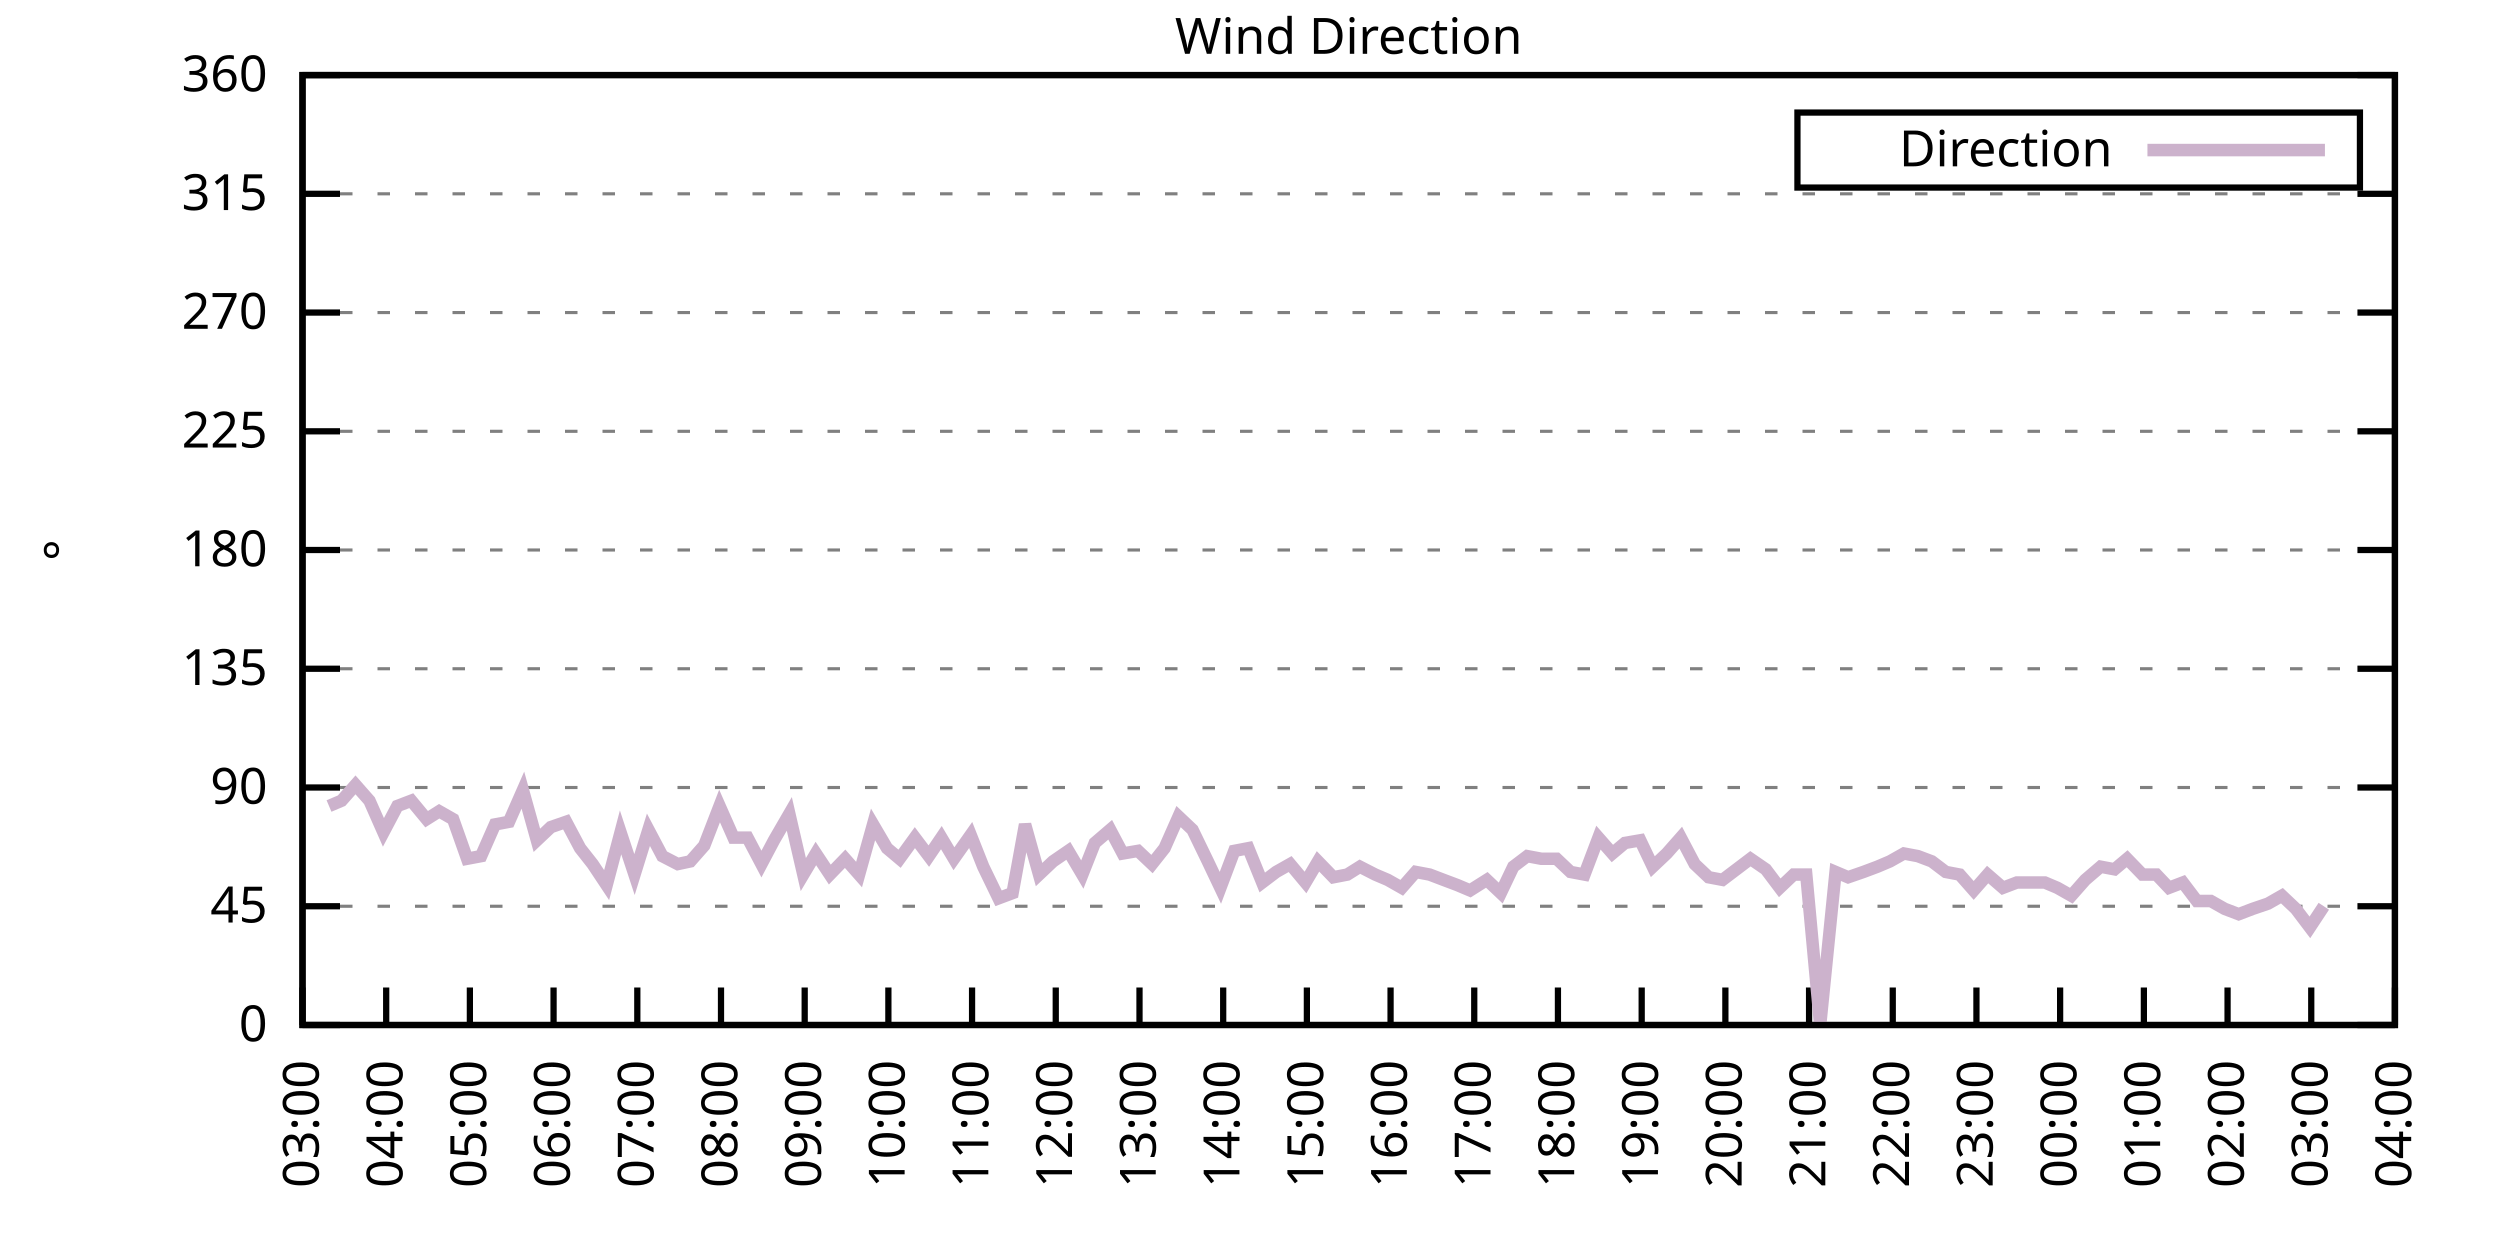
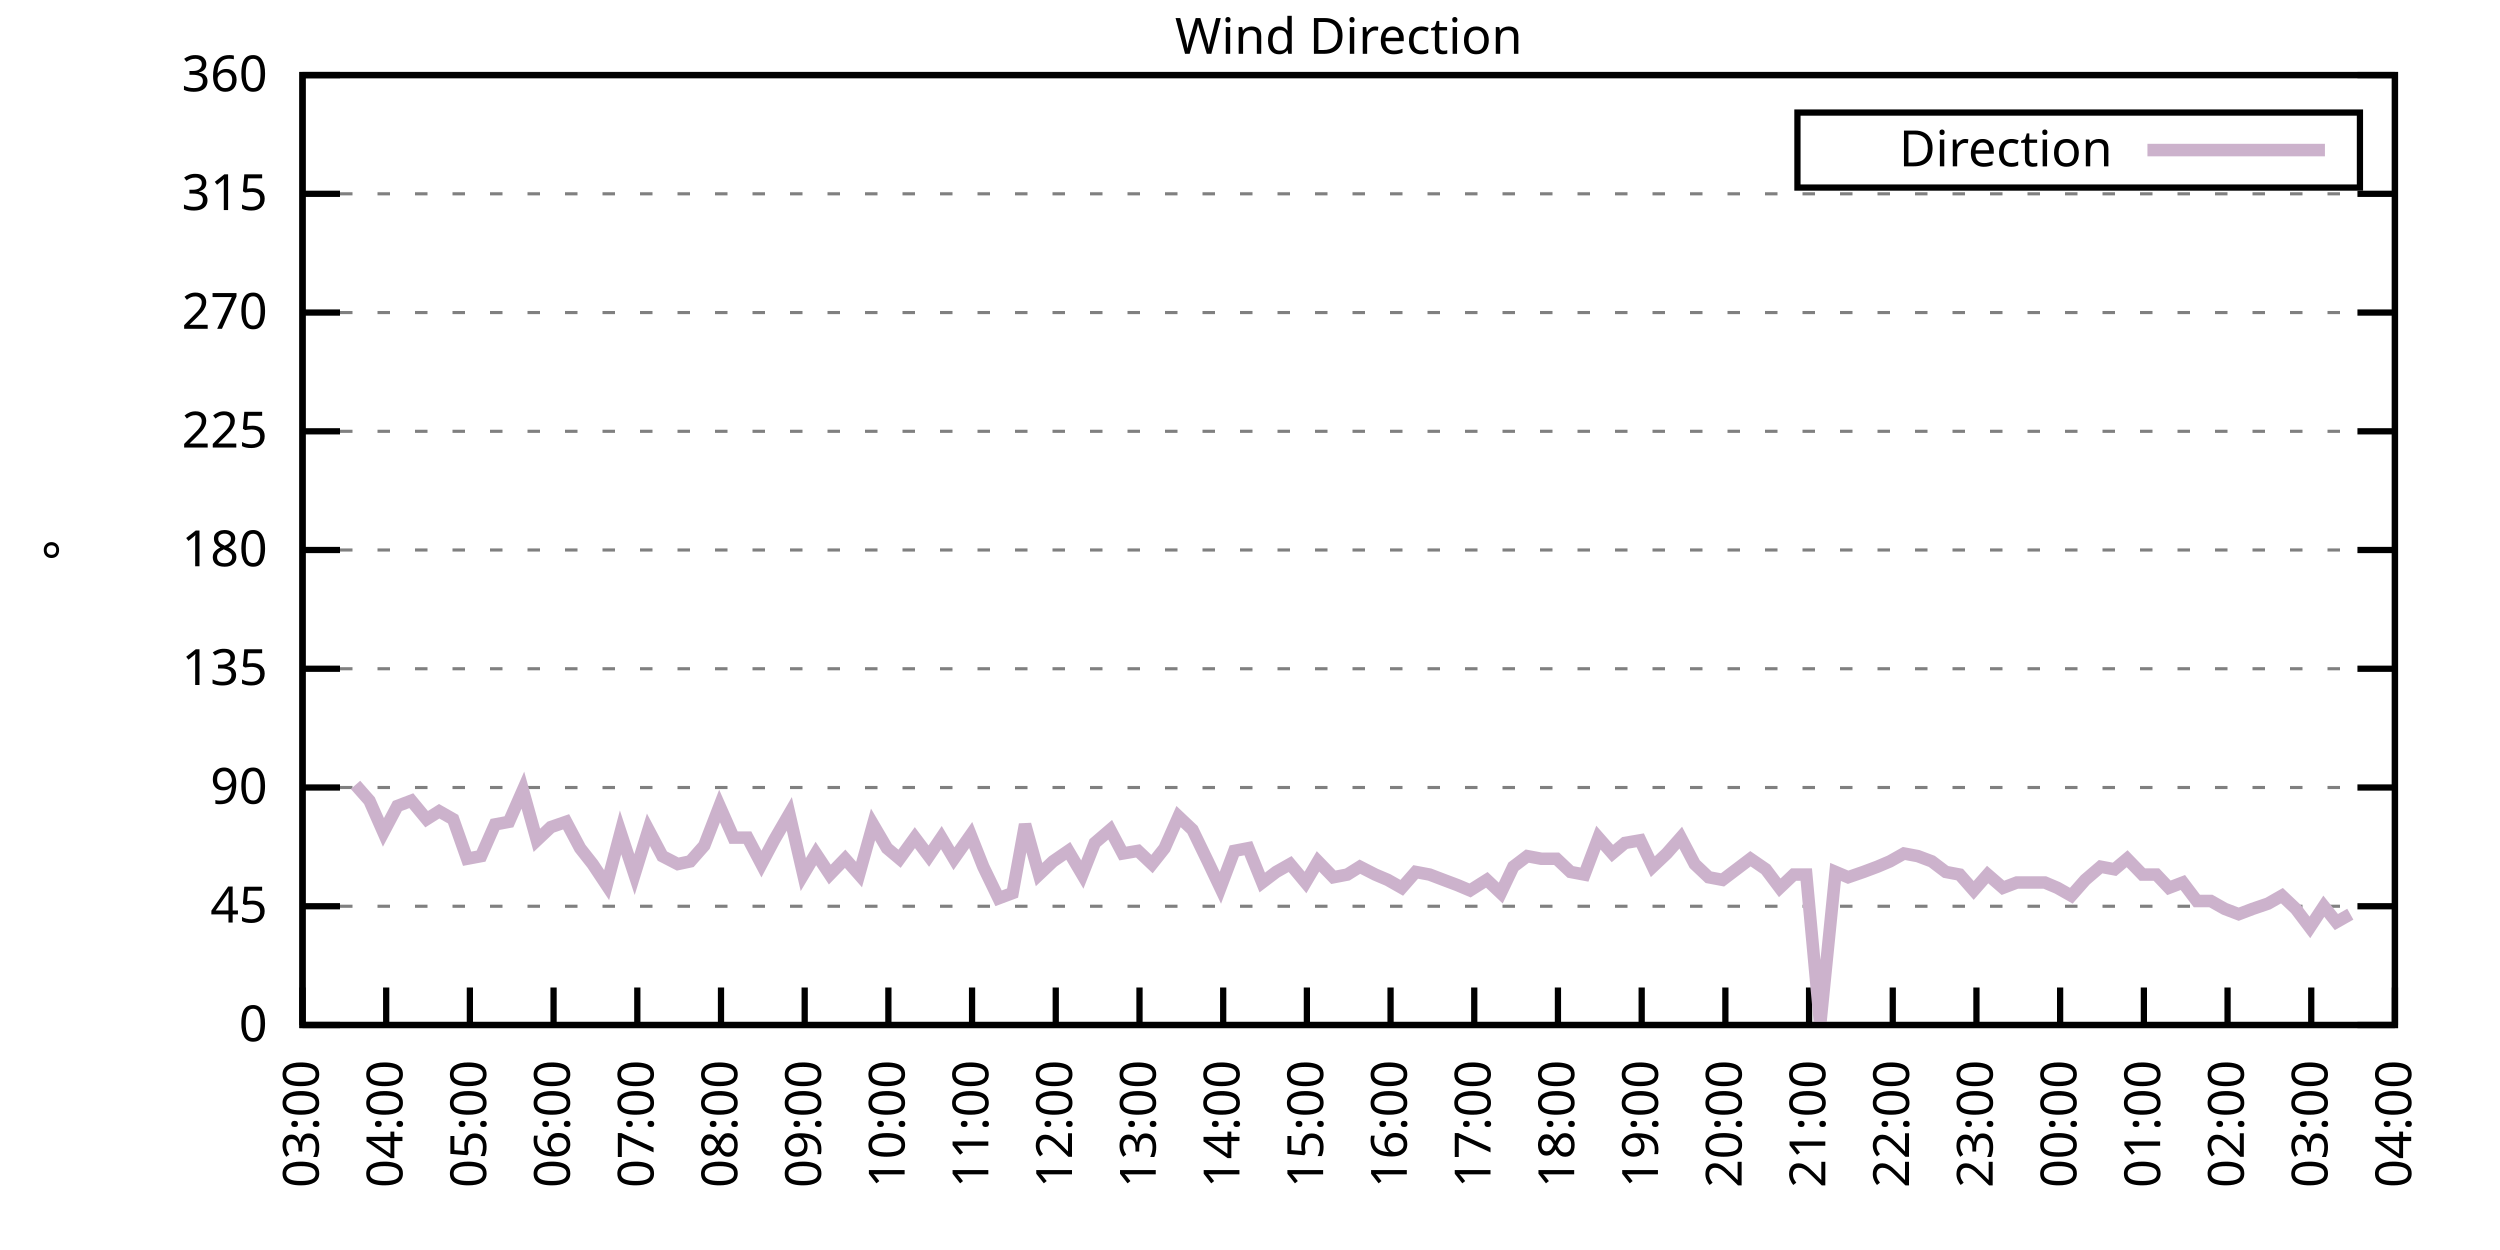
<svg xmlns="http://www.w3.org/2000/svg" xmlns:xlink="http://www.w3.org/1999/xlink" width="400" height="200" viewBox="0 0 400 200">
  <g id="gnuplot_canvas">
    <rect x="0" y="0" width="400" height="200" fill="none" />
    <defs>
      <circle id="gpDot" r="0.5" stroke-width="0.5" stroke="currentColor" />
      <path id="gpPt0" stroke-width="0.333" stroke="currentColor" d="M-1,0 h2 M0,-1 v2" />
      <path id="gpPt1" stroke-width="0.333" stroke="currentColor" d="M-1,-1 L1,1 M1,-1 L-1,1" />
      <path id="gpPt2" stroke-width="0.333" stroke="currentColor" d="M-1,0 L1,0 M0,-1 L0,1 M-1,-1 L1,1 M-1,1 L1,-1" />
      <rect id="gpPt3" stroke-width="0.333" stroke="currentColor" x="-1" y="-1" width="2" height="2" />
      <rect id="gpPt4" stroke-width="0.333" stroke="currentColor" fill="currentColor" x="-1" y="-1" width="2" height="2" />
      <circle id="gpPt5" stroke-width="0.333" stroke="currentColor" cx="0" cy="0" r="1" />
      <use xlink:href="#gpPt5" id="gpPt6" fill="currentColor" stroke="none" />
      <path id="gpPt7" stroke-width="0.333" stroke="currentColor" d="M0,-1.33 L-1.33,0.67 L1.33,0.67 z" />
      <use xlink:href="#gpPt7" id="gpPt8" fill="currentColor" stroke="none" />
      <use xlink:href="#gpPt7" id="gpPt9" stroke="currentColor" transform="rotate(180)" />
      <use xlink:href="#gpPt9" id="gpPt10" fill="currentColor" stroke="none" />
      <use xlink:href="#gpPt3" id="gpPt11" stroke="currentColor" transform="rotate(45)" />
      <use xlink:href="#gpPt11" id="gpPt12" fill="currentColor" stroke="none" />
      <path id="gpPt13" stroke-width="0.333" stroke="currentColor" d="M0,1.330 L1.265,0.411 L0.782,-1.067 L-0.782,-1.076 L-1.265,0.411 z" />
      <use xlink:href="#gpPt13" id="gpPt14" fill="currentColor" stroke="none" />
      <filter id="textbox" filterUnits="objectBoundingBox" x="0" y="0" height="1" width="1">
        <feFlood flood-color="white" flood-opacity="1" result="bgnd" />
        <feComposite in="SourceGraphic" in2="bgnd" operator="atop" />
      </filter>
      <filter id="greybox" filterUnits="objectBoundingBox" x="0" y="0" height="1" width="1">
        <feFlood flood-color="lightgrey" flood-opacity="1" result="grey" />
        <feComposite in="SourceGraphic" in2="grey" operator="atop" />
      </filter>
    </defs>
    <g fill="none" color="white" stroke="currentColor" stroke-width="1.00" stroke-linecap="butt" stroke-linejoin="miter">
</g>
    <g fill="none" color="black" stroke="currentColor" stroke-width="1.00" stroke-linecap="butt" stroke-linejoin="miter">
      <g stroke="none" shape-rendering="crispEdges">
        <polygon fill="rgb(255, 255, 255)" points="48.40,164.00 383.18,164.00 383.18,12.02 48.40,12.02 " />
      </g>
    </g>
    <g fill="none" color="black" stroke="currentColor" stroke-width="1.00" stroke-linecap="butt" stroke-linejoin="miter">
</g>
    <g fill="none" color="black" stroke="black" stroke-width="0.50" stroke-linecap="butt" stroke-linejoin="miter">
</g>
    <g fill="none" color="gray" stroke="currentColor" stroke-width="0.50" stroke-linecap="butt" stroke-linejoin="miter">
      <path stroke="gray" stroke-dasharray="2,4" class="gridline" d="M48.40,164.00 L383.19,164.00  " />
    </g>
    <g fill="none" color="gray" stroke="gray" stroke-width="1.00" stroke-linecap="butt" stroke-linejoin="miter">
</g>
    <g fill="none" color="black" stroke="currentColor" stroke-width="1.00" stroke-linecap="butt" stroke-linejoin="miter">
      <path stroke="black" d="M48.40,164.00 L54.40,164.00 M383.19,164.00 L377.19,164.00  " />
      <g transform="translate(42.80,166.60)" stroke="none" fill="black" font-family="Sans" font-size="8.00" text-anchor="end">
        <text>
          <tspan font-family="Sans"> 0</tspan>
        </text>
      </g>
    </g>
    <g fill="none" color="black" stroke="currentColor" stroke-width="1.00" stroke-linecap="butt" stroke-linejoin="miter">
</g>
    <g fill="none" color="black" stroke="black" stroke-width="0.50" stroke-linecap="butt" stroke-linejoin="miter">
</g>
    <g fill="none" color="gray" stroke="currentColor" stroke-width="0.50" stroke-linecap="butt" stroke-linejoin="miter">
      <path stroke="gray" stroke-dasharray="2,4" class="gridline" d="M48.40,145.00 L383.19,145.00  " />
    </g>
    <g fill="none" color="gray" stroke="gray" stroke-width="1.00" stroke-linecap="butt" stroke-linejoin="miter">
</g>
    <g fill="none" color="black" stroke="currentColor" stroke-width="1.00" stroke-linecap="butt" stroke-linejoin="miter">
      <path stroke="black" d="M48.40,145.00 L54.40,145.00 M383.19,145.00 L377.19,145.00  " />
      <g transform="translate(42.80,147.60)" stroke="none" fill="black" font-family="Sans" font-size="8.00" text-anchor="end">
        <text>
          <tspan font-family="Sans"> 45</tspan>
        </text>
      </g>
    </g>
    <g fill="none" color="black" stroke="currentColor" stroke-width="1.00" stroke-linecap="butt" stroke-linejoin="miter">
</g>
    <g fill="none" color="black" stroke="black" stroke-width="0.50" stroke-linecap="butt" stroke-linejoin="miter">
</g>
    <g fill="none" color="gray" stroke="currentColor" stroke-width="0.50" stroke-linecap="butt" stroke-linejoin="miter">
      <path stroke="gray" stroke-dasharray="2,4" class="gridline" d="M48.40,126.00 L383.19,126.00  " />
    </g>
    <g fill="none" color="gray" stroke="gray" stroke-width="1.00" stroke-linecap="butt" stroke-linejoin="miter">
</g>
    <g fill="none" color="black" stroke="currentColor" stroke-width="1.00" stroke-linecap="butt" stroke-linejoin="miter">
      <path stroke="black" d="M48.40,126.00 L54.40,126.00 M383.19,126.00 L377.19,126.00  " />
      <g transform="translate(42.80,128.60)" stroke="none" fill="black" font-family="Sans" font-size="8.00" text-anchor="end">
        <text>
          <tspan font-family="Sans"> 90</tspan>
        </text>
      </g>
    </g>
    <g fill="none" color="black" stroke="currentColor" stroke-width="1.00" stroke-linecap="butt" stroke-linejoin="miter">
</g>
    <g fill="none" color="black" stroke="black" stroke-width="0.50" stroke-linecap="butt" stroke-linejoin="miter">
</g>
    <g fill="none" color="gray" stroke="currentColor" stroke-width="0.50" stroke-linecap="butt" stroke-linejoin="miter">
      <path stroke="gray" stroke-dasharray="2,4" class="gridline" d="M48.40,107.00 L383.19,107.00  " />
    </g>
    <g fill="none" color="gray" stroke="gray" stroke-width="1.00" stroke-linecap="butt" stroke-linejoin="miter">
</g>
    <g fill="none" color="black" stroke="currentColor" stroke-width="1.00" stroke-linecap="butt" stroke-linejoin="miter">
      <path stroke="black" d="M48.40,107.00 L54.40,107.00 M383.19,107.00 L377.19,107.00  " />
      <g transform="translate(42.80,109.60)" stroke="none" fill="black" font-family="Sans" font-size="8.00" text-anchor="end">
        <text>
          <tspan font-family="Sans"> 135</tspan>
        </text>
      </g>
    </g>
    <g fill="none" color="black" stroke="currentColor" stroke-width="1.00" stroke-linecap="butt" stroke-linejoin="miter">
</g>
    <g fill="none" color="black" stroke="black" stroke-width="0.50" stroke-linecap="butt" stroke-linejoin="miter">
</g>
    <g fill="none" color="gray" stroke="currentColor" stroke-width="0.50" stroke-linecap="butt" stroke-linejoin="miter">
      <path stroke="gray" stroke-dasharray="2,4" class="gridline" d="M48.40,88.00 L383.19,88.00  " />
    </g>
    <g fill="none" color="gray" stroke="gray" stroke-width="1.00" stroke-linecap="butt" stroke-linejoin="miter">
</g>
    <g fill="none" color="black" stroke="currentColor" stroke-width="1.00" stroke-linecap="butt" stroke-linejoin="miter">
      <path stroke="black" d="M48.40,88.00 L54.40,88.00 M383.19,88.00 L377.19,88.00  " />
      <g transform="translate(42.80,90.60)" stroke="none" fill="black" font-family="Sans" font-size="8.00" text-anchor="end">
        <text>
          <tspan font-family="Sans"> 180</tspan>
        </text>
      </g>
    </g>
    <g fill="none" color="black" stroke="currentColor" stroke-width="1.00" stroke-linecap="butt" stroke-linejoin="miter">
</g>
    <g fill="none" color="black" stroke="black" stroke-width="0.50" stroke-linecap="butt" stroke-linejoin="miter">
</g>
    <g fill="none" color="gray" stroke="currentColor" stroke-width="0.50" stroke-linecap="butt" stroke-linejoin="miter">
      <path stroke="gray" stroke-dasharray="2,4" class="gridline" d="M48.40,69.01 L383.19,69.01  " />
    </g>
    <g fill="none" color="gray" stroke="gray" stroke-width="1.00" stroke-linecap="butt" stroke-linejoin="miter">
</g>
    <g fill="none" color="black" stroke="currentColor" stroke-width="1.00" stroke-linecap="butt" stroke-linejoin="miter">
      <path stroke="black" d="M48.40,69.01 L54.40,69.01 M383.19,69.01 L377.19,69.01  " />
      <g transform="translate(42.80,71.61)" stroke="none" fill="black" font-family="Sans" font-size="8.00" text-anchor="end">
        <text>
          <tspan font-family="Sans"> 225</tspan>
        </text>
      </g>
    </g>
    <g fill="none" color="black" stroke="currentColor" stroke-width="1.00" stroke-linecap="butt" stroke-linejoin="miter">
</g>
    <g fill="none" color="black" stroke="black" stroke-width="0.50" stroke-linecap="butt" stroke-linejoin="miter">
</g>
    <g fill="none" color="gray" stroke="currentColor" stroke-width="0.50" stroke-linecap="butt" stroke-linejoin="miter">
      <path stroke="gray" stroke-dasharray="2,4" class="gridline" d="M48.40,50.01 L383.19,50.01  " />
    </g>
    <g fill="none" color="gray" stroke="gray" stroke-width="1.00" stroke-linecap="butt" stroke-linejoin="miter">
</g>
    <g fill="none" color="black" stroke="currentColor" stroke-width="1.00" stroke-linecap="butt" stroke-linejoin="miter">
      <path stroke="black" d="M48.40,50.01 L54.40,50.01 M383.19,50.01 L377.19,50.01  " />
      <g transform="translate(42.80,52.61)" stroke="none" fill="black" font-family="Sans" font-size="8.00" text-anchor="end">
        <text>
          <tspan font-family="Sans"> 270</tspan>
        </text>
      </g>
    </g>
    <g fill="none" color="black" stroke="currentColor" stroke-width="1.00" stroke-linecap="butt" stroke-linejoin="miter">
</g>
    <g fill="none" color="black" stroke="black" stroke-width="0.50" stroke-linecap="butt" stroke-linejoin="miter">
</g>
    <g fill="none" color="gray" stroke="currentColor" stroke-width="0.50" stroke-linecap="butt" stroke-linejoin="miter">
      <path stroke="gray" stroke-dasharray="2,4" class="gridline" d="M48.40,31.01 L383.19,31.01  " />
    </g>
    <g fill="none" color="gray" stroke="gray" stroke-width="1.00" stroke-linecap="butt" stroke-linejoin="miter">
</g>
    <g fill="none" color="black" stroke="currentColor" stroke-width="1.00" stroke-linecap="butt" stroke-linejoin="miter">
      <path stroke="black" d="M48.40,31.01 L54.40,31.01 M383.19,31.01 L377.19,31.01  " />
      <g transform="translate(42.80,33.61)" stroke="none" fill="black" font-family="Sans" font-size="8.00" text-anchor="end">
        <text>
          <tspan font-family="Sans"> 315</tspan>
        </text>
      </g>
    </g>
    <g fill="none" color="black" stroke="currentColor" stroke-width="1.00" stroke-linecap="butt" stroke-linejoin="miter">
</g>
    <g fill="none" color="black" stroke="black" stroke-width="0.50" stroke-linecap="butt" stroke-linejoin="miter">
</g>
    <g fill="none" color="gray" stroke="currentColor" stroke-width="0.50" stroke-linecap="butt" stroke-linejoin="miter">
      <path stroke="gray" stroke-dasharray="2,4" class="gridline" d="M48.40,12.01 L383.19,12.01  " />
    </g>
    <g fill="none" color="gray" stroke="gray" stroke-width="1.00" stroke-linecap="butt" stroke-linejoin="miter">
</g>
    <g fill="none" color="black" stroke="currentColor" stroke-width="1.00" stroke-linecap="butt" stroke-linejoin="miter">
      <path stroke="black" d="M48.40,12.01 L54.40,12.01 M383.19,12.01 L377.19,12.01  " />
      <g transform="translate(42.80,14.61)" stroke="none" fill="black" font-family="Sans" font-size="8.00" text-anchor="end">
        <text>
          <tspan font-family="Sans"> 360</tspan>
        </text>
      </g>
    </g>
    <g fill="none" color="black" stroke="currentColor" stroke-width="1.00" stroke-linecap="butt" stroke-linejoin="miter">
      <path stroke="black" d="M48.40,164.00 L48.40,158.00  " />
      <g transform="translate(51.00,169.60) rotate(270.00)" stroke="none" fill="black" font-family="Sans" font-size="8.00" text-anchor="end">
        <text>
          <tspan font-family="Sans">03:00</tspan>
        </text>
      </g>
    </g>
    <g fill="none" color="black" stroke="currentColor" stroke-width="1.00" stroke-linecap="butt" stroke-linejoin="miter">
      <path stroke="black" d="M61.79,164.00 L61.79,158.00  " />
      <g transform="translate(64.39,169.60) rotate(270.00)" stroke="none" fill="black" font-family="Sans" font-size="8.00" text-anchor="end">
        <text>
          <tspan font-family="Sans">04:00</tspan>
        </text>
      </g>
    </g>
    <g fill="none" color="black" stroke="currentColor" stroke-width="1.00" stroke-linecap="butt" stroke-linejoin="miter">
      <path stroke="black" d="M75.18,164.00 L75.18,158.00  " />
      <g transform="translate(77.78,169.60) rotate(270.00)" stroke="none" fill="black" font-family="Sans" font-size="8.00" text-anchor="end">
        <text>
          <tspan font-family="Sans">05:00</tspan>
        </text>
      </g>
    </g>
    <g fill="none" color="black" stroke="currentColor" stroke-width="1.00" stroke-linecap="butt" stroke-linejoin="miter">
      <path stroke="black" d="M88.57,164.00 L88.57,158.00  " />
      <g transform="translate(91.17,169.60) rotate(270.00)" stroke="none" fill="black" font-family="Sans" font-size="8.00" text-anchor="end">
        <text>
          <tspan font-family="Sans">06:00</tspan>
        </text>
      </g>
    </g>
    <g fill="none" color="black" stroke="currentColor" stroke-width="1.00" stroke-linecap="butt" stroke-linejoin="miter">
      <path stroke="black" d="M101.97,164.00 L101.97,158.00  " />
      <g transform="translate(104.57,169.60) rotate(270.00)" stroke="none" fill="black" font-family="Sans" font-size="8.00" text-anchor="end">
        <text>
          <tspan font-family="Sans">07:00</tspan>
        </text>
      </g>
    </g>
    <g fill="none" color="black" stroke="currentColor" stroke-width="1.00" stroke-linecap="butt" stroke-linejoin="miter">
      <path stroke="black" d="M115.36,164.00 L115.36,158.00  " />
      <g transform="translate(117.96,169.60) rotate(270.00)" stroke="none" fill="black" font-family="Sans" font-size="8.00" text-anchor="end">
        <text>
          <tspan font-family="Sans">08:00</tspan>
        </text>
      </g>
    </g>
    <g fill="none" color="black" stroke="currentColor" stroke-width="1.00" stroke-linecap="butt" stroke-linejoin="miter">
      <path stroke="black" d="M128.75,164.00 L128.75,158.00  " />
      <g transform="translate(131.35,169.60) rotate(270.00)" stroke="none" fill="black" font-family="Sans" font-size="8.00" text-anchor="end">
        <text>
          <tspan font-family="Sans">09:00</tspan>
        </text>
      </g>
    </g>
    <g fill="none" color="black" stroke="currentColor" stroke-width="1.00" stroke-linecap="butt" stroke-linejoin="miter">
      <path stroke="black" d="M142.14,164.00 L142.14,158.00  " />
      <g transform="translate(144.74,169.60) rotate(270.00)" stroke="none" fill="black" font-family="Sans" font-size="8.00" text-anchor="end">
        <text>
          <tspan font-family="Sans">10:00</tspan>
        </text>
      </g>
    </g>
    <g fill="none" color="black" stroke="currentColor" stroke-width="1.00" stroke-linecap="butt" stroke-linejoin="miter">
      <path stroke="black" d="M155.53,164.00 L155.53,158.00  " />
      <g transform="translate(158.13,169.60) rotate(270.00)" stroke="none" fill="black" font-family="Sans" font-size="8.00" text-anchor="end">
        <text>
          <tspan font-family="Sans">11:00</tspan>
        </text>
      </g>
    </g>
    <g fill="none" color="black" stroke="currentColor" stroke-width="1.00" stroke-linecap="butt" stroke-linejoin="miter">
      <path stroke="black" d="M168.92,164.00 L168.92,158.00  " />
      <g transform="translate(171.52,169.60) rotate(270.00)" stroke="none" fill="black" font-family="Sans" font-size="8.00" text-anchor="end">
        <text>
          <tspan font-family="Sans">12:00</tspan>
        </text>
      </g>
    </g>
    <g fill="none" color="black" stroke="currentColor" stroke-width="1.00" stroke-linecap="butt" stroke-linejoin="miter">
      <path stroke="black" d="M182.32,164.00 L182.32,158.00  " />
      <g transform="translate(184.92,169.60) rotate(270.00)" stroke="none" fill="black" font-family="Sans" font-size="8.00" text-anchor="end">
        <text>
          <tspan font-family="Sans">13:00</tspan>
        </text>
      </g>
    </g>
    <g fill="none" color="black" stroke="currentColor" stroke-width="1.00" stroke-linecap="butt" stroke-linejoin="miter">
      <path stroke="black" d="M195.71,164.00 L195.71,158.00  " />
      <g transform="translate(198.31,169.60) rotate(270.00)" stroke="none" fill="black" font-family="Sans" font-size="8.00" text-anchor="end">
        <text>
          <tspan font-family="Sans">14:00</tspan>
        </text>
      </g>
    </g>
    <g fill="none" color="black" stroke="currentColor" stroke-width="1.00" stroke-linecap="butt" stroke-linejoin="miter">
      <path stroke="black" d="M209.10,164.00 L209.10,158.00  " />
      <g transform="translate(211.70,169.60) rotate(270.00)" stroke="none" fill="black" font-family="Sans" font-size="8.00" text-anchor="end">
        <text>
          <tspan font-family="Sans">15:00</tspan>
        </text>
      </g>
    </g>
    <g fill="none" color="black" stroke="currentColor" stroke-width="1.00" stroke-linecap="butt" stroke-linejoin="miter">
      <path stroke="black" d="M222.49,164.00 L222.49,158.00  " />
      <g transform="translate(225.09,169.60) rotate(270.00)" stroke="none" fill="black" font-family="Sans" font-size="8.00" text-anchor="end">
        <text>
          <tspan font-family="Sans">16:00</tspan>
        </text>
      </g>
    </g>
    <g fill="none" color="black" stroke="currentColor" stroke-width="1.00" stroke-linecap="butt" stroke-linejoin="miter">
      <path stroke="black" d="M235.88,164.00 L235.88,158.00  " />
      <g transform="translate(238.48,169.60) rotate(270.00)" stroke="none" fill="black" font-family="Sans" font-size="8.00" text-anchor="end">
        <text>
          <tspan font-family="Sans">17:00</tspan>
        </text>
      </g>
    </g>
    <g fill="none" color="black" stroke="currentColor" stroke-width="1.00" stroke-linecap="butt" stroke-linejoin="miter">
      <path stroke="black" d="M249.27,164.00 L249.27,158.00  " />
      <g transform="translate(251.87,169.60) rotate(270.00)" stroke="none" fill="black" font-family="Sans" font-size="8.00" text-anchor="end">
        <text>
          <tspan font-family="Sans">18:00</tspan>
        </text>
      </g>
    </g>
    <g fill="none" color="black" stroke="currentColor" stroke-width="1.00" stroke-linecap="butt" stroke-linejoin="miter">
      <path stroke="black" d="M262.67,164.00 L262.67,158.00  " />
      <g transform="translate(265.27,169.60) rotate(270.00)" stroke="none" fill="black" font-family="Sans" font-size="8.00" text-anchor="end">
        <text>
          <tspan font-family="Sans">19:00</tspan>
        </text>
      </g>
    </g>
    <g fill="none" color="black" stroke="currentColor" stroke-width="1.00" stroke-linecap="butt" stroke-linejoin="miter">
      <path stroke="black" d="M276.06,164.00 L276.06,158.00  " />
      <g transform="translate(278.66,169.60) rotate(270.00)" stroke="none" fill="black" font-family="Sans" font-size="8.00" text-anchor="end">
        <text>
          <tspan font-family="Sans">20:00</tspan>
        </text>
      </g>
    </g>
    <g fill="none" color="black" stroke="currentColor" stroke-width="1.00" stroke-linecap="butt" stroke-linejoin="miter">
      <path stroke="black" d="M289.45,164.00 L289.45,158.00  " />
      <g transform="translate(292.05,169.60) rotate(270.00)" stroke="none" fill="black" font-family="Sans" font-size="8.00" text-anchor="end">
        <text>
          <tspan font-family="Sans">21:00</tspan>
        </text>
      </g>
    </g>
    <g fill="none" color="black" stroke="currentColor" stroke-width="1.00" stroke-linecap="butt" stroke-linejoin="miter">
      <path stroke="black" d="M302.84,164.00 L302.84,158.00  " />
      <g transform="translate(305.44,169.60) rotate(270.00)" stroke="none" fill="black" font-family="Sans" font-size="8.00" text-anchor="end">
        <text>
          <tspan font-family="Sans">22:00</tspan>
        </text>
      </g>
    </g>
    <g fill="none" color="black" stroke="currentColor" stroke-width="1.00" stroke-linecap="butt" stroke-linejoin="miter">
      <path stroke="black" d="M316.23,164.00 L316.23,158.00  " />
      <g transform="translate(318.83,169.60) rotate(270.00)" stroke="none" fill="black" font-family="Sans" font-size="8.00" text-anchor="end">
        <text>
          <tspan font-family="Sans">23:00</tspan>
        </text>
      </g>
    </g>
    <g fill="none" color="black" stroke="currentColor" stroke-width="1.00" stroke-linecap="butt" stroke-linejoin="miter">
      <path stroke="black" d="M329.62,164.00 L329.62,158.00  " />
      <g transform="translate(332.22,169.60) rotate(270.00)" stroke="none" fill="black" font-family="Sans" font-size="8.00" text-anchor="end">
        <text>
          <tspan font-family="Sans">00:00</tspan>
        </text>
      </g>
    </g>
    <g fill="none" color="black" stroke="currentColor" stroke-width="1.00" stroke-linecap="butt" stroke-linejoin="miter">
      <path stroke="black" d="M343.02,164.00 L343.02,158.00  " />
      <g transform="translate(345.62,169.60) rotate(270.00)" stroke="none" fill="black" font-family="Sans" font-size="8.00" text-anchor="end">
        <text>
          <tspan font-family="Sans">01:00</tspan>
        </text>
      </g>
    </g>
    <g fill="none" color="black" stroke="currentColor" stroke-width="1.00" stroke-linecap="butt" stroke-linejoin="miter">
      <path stroke="black" d="M356.41,164.00 L356.41,158.00  " />
      <g transform="translate(359.01,169.60) rotate(270.00)" stroke="none" fill="black" font-family="Sans" font-size="8.00" text-anchor="end">
        <text>
          <tspan font-family="Sans">02:00</tspan>
        </text>
      </g>
    </g>
    <g fill="none" color="black" stroke="currentColor" stroke-width="1.00" stroke-linecap="butt" stroke-linejoin="miter">
      <path stroke="black" d="M369.80,164.00 L369.80,158.00  " />
      <g transform="translate(372.40,169.60) rotate(270.00)" stroke="none" fill="black" font-family="Sans" font-size="8.00" text-anchor="end">
        <text>
          <tspan font-family="Sans">03:00</tspan>
        </text>
      </g>
    </g>
    <g fill="none" color="black" stroke="currentColor" stroke-width="1.00" stroke-linecap="butt" stroke-linejoin="miter">
      <path stroke="black" d="M383.19,164.00 L383.19,158.00  " />
      <g transform="translate(385.79,169.60) rotate(270.00)" stroke="none" fill="black" font-family="Sans" font-size="8.00" text-anchor="end">
        <text>
          <tspan font-family="Sans">04:00</tspan>
        </text>
      </g>
    </g>
    <g fill="none" color="black" stroke="currentColor" stroke-width="1.00" stroke-linecap="butt" stroke-linejoin="miter">
</g>
    <g fill="none" color="black" stroke="currentColor" stroke-width="1.00" stroke-linecap="butt" stroke-linejoin="miter">
      <path stroke="black" d="M48.40,12.01 L48.40,164.00 L383.19,164.00 L383.19,12.01 L48.40,12.01 Z  " />
    </g>
    <g fill="none" color="black" stroke="currentColor" stroke-width="1.00" stroke-linecap="butt" stroke-linejoin="miter">
</g>
    <g fill="none" color="black" stroke="currentColor" stroke-width="1.00" stroke-linecap="butt" stroke-linejoin="miter">
      <path stroke="black" d="M287.59,30.01 L287.59,18.01 L377.59,18.01 L377.59,30.01 L287.59,30.01 Z  " />
    </g>
    <g id="Wind_direction_plot_1">
      <g fill="none" color="white" stroke="black" stroke-width="2.00" stroke-linecap="butt" stroke-linejoin="miter">
</g>
      <g fill="none" color="black" stroke="currentColor" stroke-width="2.00" stroke-linecap="butt" stroke-linejoin="miter">
        <g transform="translate(337.99,26.61)" stroke="none" fill="black" font-family="Sans" font-size="8.00" text-anchor="end">
          <text>
            <tspan font-family="Sans">Direction</tspan>
          </text>
        </g>
      </g>
      <g fill="none" color="black" stroke="currentColor" stroke-width="2.00" stroke-linecap="butt" stroke-linejoin="miter">
-         <path stroke="rgb(204, 178, 204)" d="M343.59,24.01 L371.99,24.01 M52.64,128.96 L54.65,128.11 L56.88,125.58 L59.11,128.11 L61.35,133.18 L63.58,128.96   L65.81,128.11 L68.26,131.07 L70.27,129.80 L72.50,131.07 L74.74,137.40 L76.97,136.98 L79.20,131.91 L81.43,131.49   L83.66,126.42 L85.90,134.45 L88.13,132.34 L90.58,131.49 L92.82,135.71 L94.82,138.25 L97.06,141.62 L99.29,133.18   L101.52,139.93 L103.75,132.76 L105.98,136.98 L108.44,138.25 L110.45,137.82 L112.68,135.29 L115.13,128.96 L117.37,134.02   L119.60,134.02 L121.83,138.25 L123.84,134.45 L126.29,130.22 L128.53,139.93 L130.54,136.56 L132.77,139.93 L135.22,137.40   L137.45,139.93 L139.69,131.91 L141.92,135.71 L143.93,137.40 L146.38,134.02 L148.61,136.98 L150.62,134.02 L152.63,137.40   L155.31,133.60 L157.32,138.67 L159.77,143.73 L162.01,142.89 L164.01,131.91 L166.25,139.93 L168.48,137.82 L170.93,136.14   L173.17,139.93 L175.17,134.87 L177.63,132.76 L179.64,136.56 L182.09,136.14 L184.32,138.25 L186.33,135.71 L188.57,130.65   L190.80,132.76 L193.25,137.82 L195.26,142.05 L197.49,136.14 L199.73,135.71 L201.96,141.20 L204.19,139.51 L206.42,138.25   L208.88,141.20 L210.88,137.82 L213.34,140.36 L215.57,139.93 L217.58,138.67 L220.04,139.93 L222.04,140.78 L224.28,142.05   L226.51,139.51 L228.74,139.93 L230.97,140.78 L233.20,141.62 L235.21,142.47 L237.89,140.78 L240.12,142.89 L242.13,138.67   L244.36,136.98 L246.60,137.40 L249.05,137.40 L251.28,139.51 L253.51,139.93 L255.75,134.02 L257.98,136.56 L259.99,134.87   L262.44,134.45 L264.45,138.67 L266.68,136.56 L268.92,134.02 L271.15,138.25 L273.38,140.36 L275.61,140.78 L277.84,139.09   L280.07,137.40 L282.53,139.09 L284.76,142.05 L286.99,139.93 L289.00,139.93 L291.23,164.00 L293.69,139.51 L295.70,140.36   L298.15,139.51 L300.39,138.67 L302.39,137.82 L304.63,136.56 L306.86,136.98 L309.09,137.82 L311.32,139.51 L313.55,139.93   L315.79,142.47 L318.02,139.93 L320.47,142.05 L322.70,141.20 L324.71,141.20 L327.17,141.20 L329.18,142.05 L331.41,143.31   L333.64,140.78 L336.10,138.67 L338.33,139.09 L340.34,137.40 L342.79,139.93 L345.02,139.93 L347.03,142.05 L349.26,141.20   L351.50,144.16 L353.73,144.16 L355.96,145.42 L358.19,146.27 L360.42,145.42 L362.88,144.58 L365.11,143.31 L367.34,145.42   L369.58,148.38 L371.81,145.00  " />
+         <path stroke="rgb(204, 178, 204)" d="M343.59,24.01 L371.99,24.01 M56.88,125.58 L59.11,128.11 L61.35,133.18 L63.58,128.96 L65.81,128.11 L68.26,131.07   L70.27,129.80 L72.50,131.07 L74.74,137.40 L76.97,136.98 L79.20,131.91 L81.43,131.49 L83.66,126.42 L85.90,134.45   L88.13,132.34 L90.58,131.49 L92.82,135.71 L94.82,138.25 L97.06,141.62 L99.29,133.18 L101.52,139.93 L103.75,132.76   L105.98,136.98 L108.44,138.25 L110.45,137.82 L112.68,135.29 L115.13,128.96 L117.37,134.02 L119.60,134.02 L121.83,138.25   L123.84,134.45 L126.29,130.22 L128.53,139.93 L130.54,136.56 L132.77,139.93 L135.22,137.40 L137.45,139.93 L139.69,131.91   L141.92,135.71 L143.93,137.40 L146.38,134.02 L148.61,136.98 L150.62,134.02 L152.63,137.40 L155.31,133.60 L157.32,138.67   L159.77,143.73 L162.01,142.89 L164.01,131.91 L166.25,139.93 L168.48,137.82 L170.93,136.14 L173.17,139.93 L175.17,134.87   L177.63,132.76 L179.64,136.56 L182.09,136.14 L184.32,138.25 L186.33,135.71 L188.57,130.65 L190.80,132.76 L193.25,137.82   L195.26,142.05 L197.49,136.14 L199.73,135.71 L201.96,141.20 L204.19,139.51 L206.42,138.25 L208.88,141.20 L210.88,137.82   L213.34,140.36 L215.57,139.93 L217.58,138.67 L220.04,139.93 L222.04,140.78 L224.28,142.05 L226.51,139.51 L228.74,139.93   L230.97,140.78 L233.20,141.62 L235.21,142.47 L237.89,140.78 L240.12,142.89 L242.13,138.67 L244.36,136.98 L246.60,137.40   L249.05,137.40 L251.28,139.51 L253.51,139.93 L255.75,134.02 L257.98,136.56 L259.99,134.87 L262.44,134.45 L264.45,138.67   L266.68,136.56 L268.92,134.02 L271.15,138.25 L273.38,140.36 L275.61,140.78 L277.84,139.09 L280.07,137.40 L282.53,139.09   L284.76,142.05 L286.99,139.93 L289.00,139.93 L291.23,164.00 L293.69,139.51 L295.70,140.36 L298.15,139.51 L300.39,138.67   L302.39,137.82 L304.63,136.56 L306.86,136.98 L309.09,137.82 L311.32,139.51 L313.55,139.93 L315.79,142.47 L318.02,139.93   L320.47,142.05 L322.70,141.20 L324.71,141.20 L327.17,141.20 L329.18,142.05 L331.41,143.31 L333.64,140.78 L336.10,138.67   L338.33,139.09 L340.34,137.40 L342.79,139.93 L345.02,139.93 L347.03,142.05 L349.26,141.20 L351.50,144.16 L353.73,144.16   L355.96,145.42 L358.19,146.27 L360.42,145.42 L362.88,144.58 L365.11,143.31 L367.34,145.42 L369.58,148.38 L371.81,145.00   L373.82,147.53 L376.05,146.27  " />
      </g>
    </g>
    <g fill="none" color="black" stroke="currentColor" stroke-width="2.00" stroke-linecap="butt" stroke-linejoin="miter">
</g>
    <g fill="none" color="black" stroke="black" stroke-width="1.00" stroke-linecap="butt" stroke-linejoin="miter">
</g>
    <g fill="none" color="black" stroke="currentColor" stroke-width="1.00" stroke-linecap="butt" stroke-linejoin="miter">
      <path stroke="black" d="M48.40,12.01 L48.40,164.00 L383.19,164.00 L383.19,12.01 L48.40,12.01 Z  " />
      <g transform="translate(12.80,88.01) rotate(270.00)" stroke="none" fill="black" font-family="Sans" font-size="8.00" text-anchor="middle">
        <text>
          <tspan font-family="Sans">°</tspan>
        </text>
      </g>
    </g>
    <g fill="none" color="black" stroke="currentColor" stroke-width="1.00" stroke-linecap="butt" stroke-linejoin="miter">
</g>
    <g fill="none" color="black" stroke="currentColor" stroke-width="1.00" stroke-linecap="butt" stroke-linejoin="miter">
      <g transform="translate(215.79,8.61)" stroke="none" fill="black" font-family="Sans" font-size="8.00" text-anchor="middle">
        <text>
          <tspan font-family="Sans">Wind Direction</tspan>
        </text>
      </g>
    </g>
    <g fill="none" color="black" stroke="currentColor" stroke-width="1.00" stroke-linecap="butt" stroke-linejoin="miter">
</g>
  </g>
</svg>
